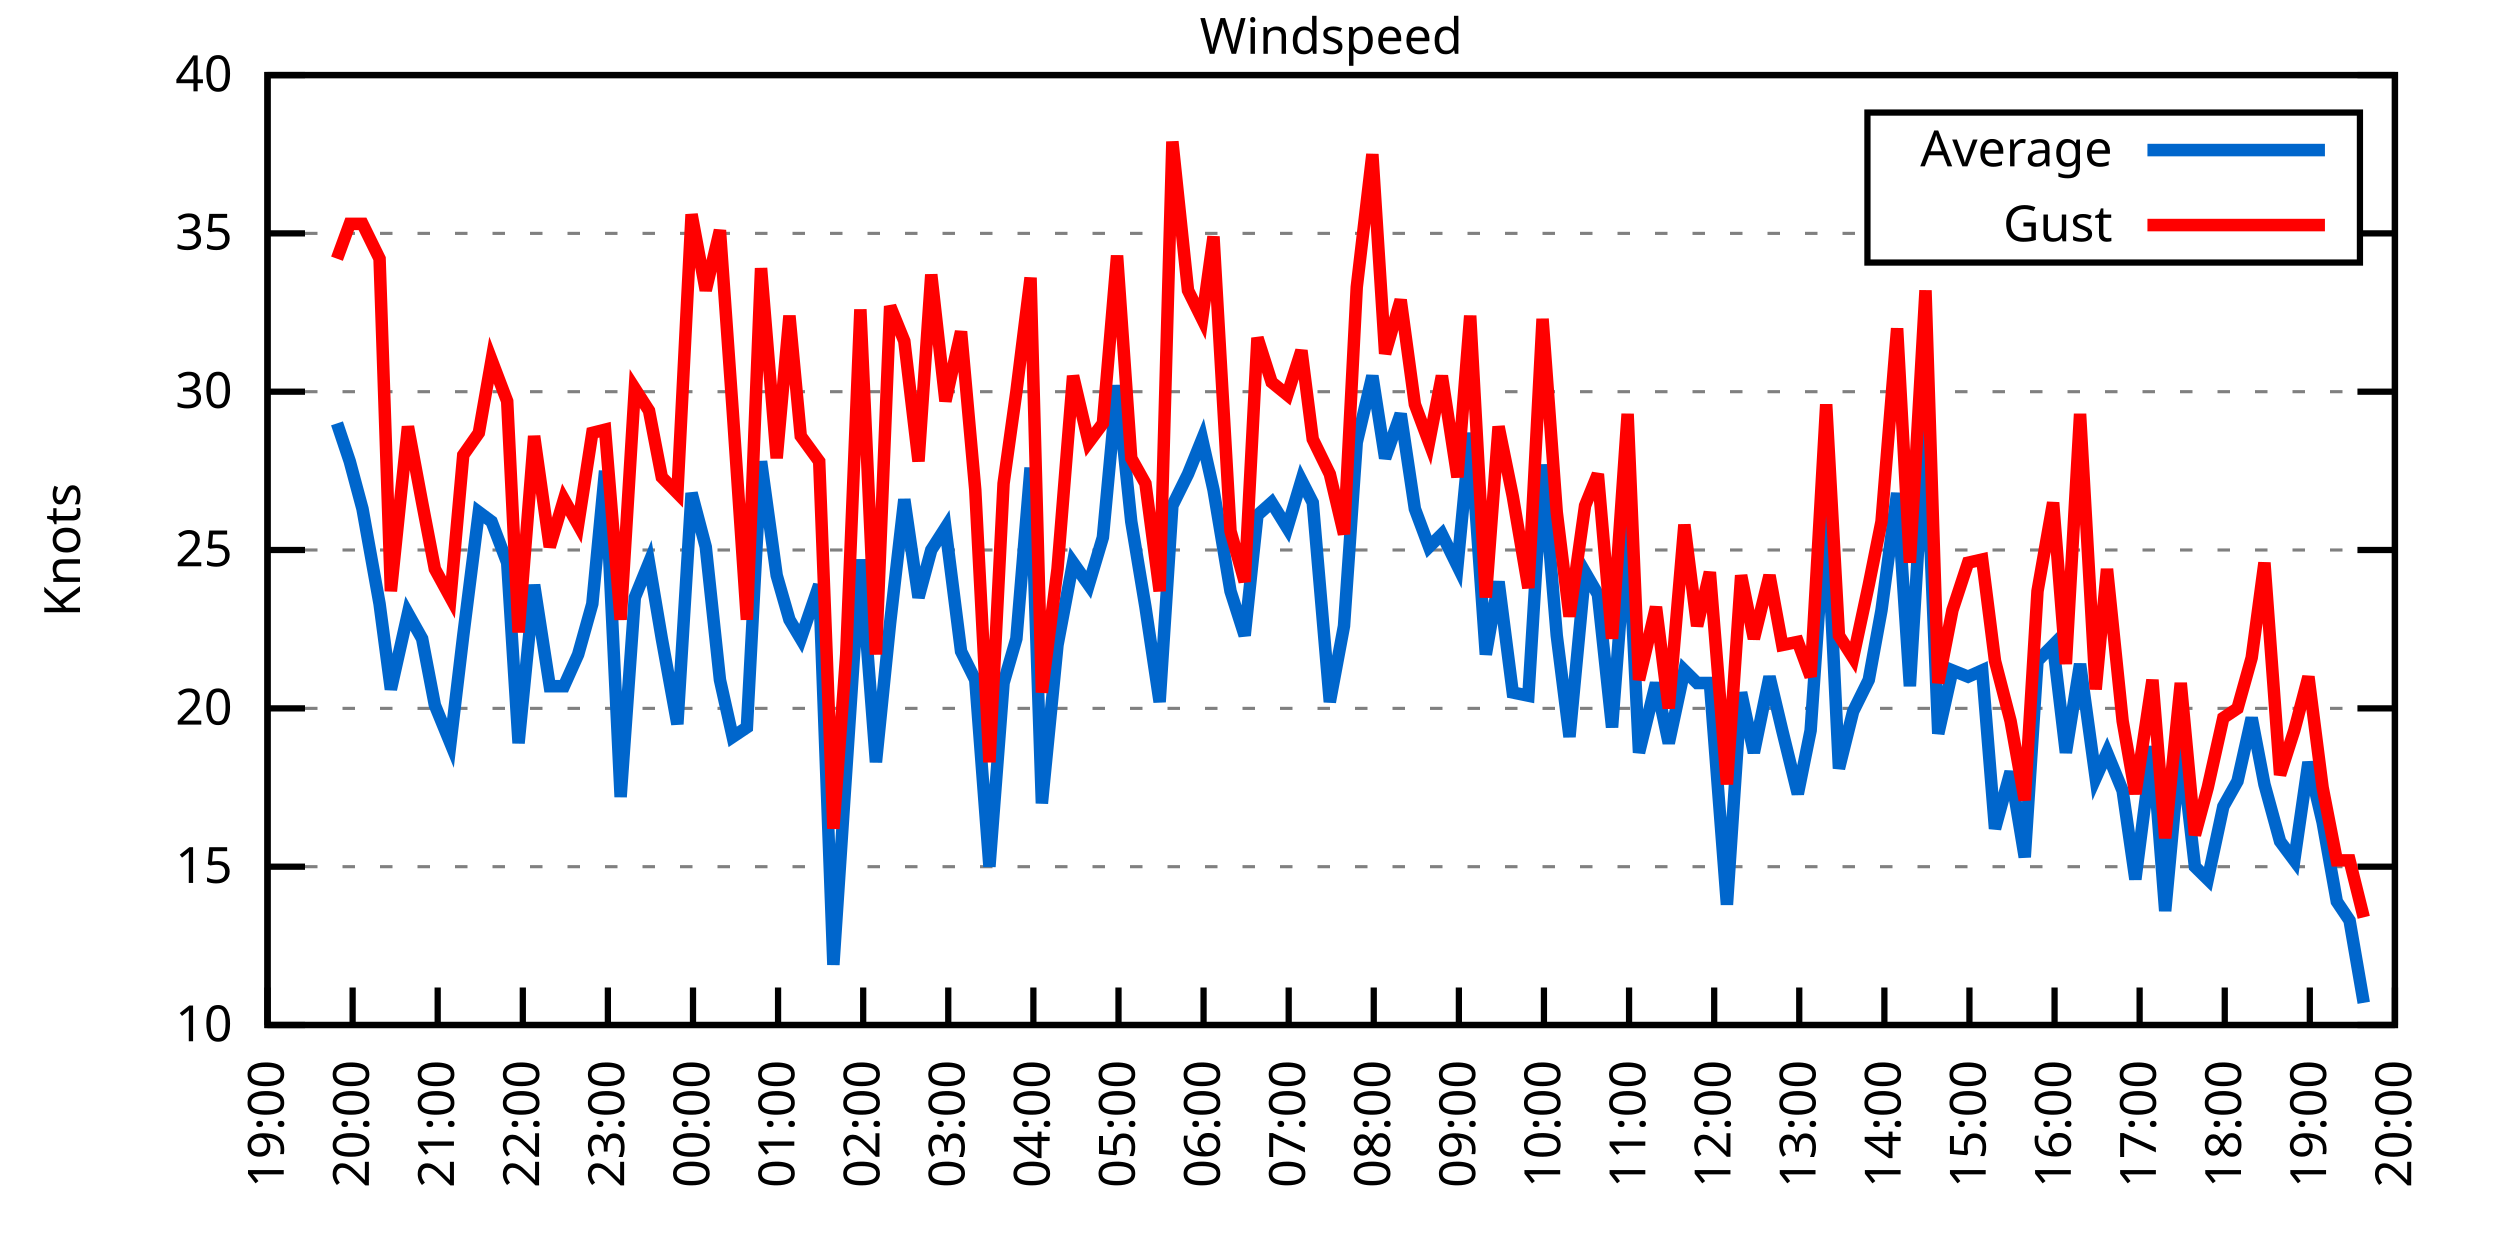
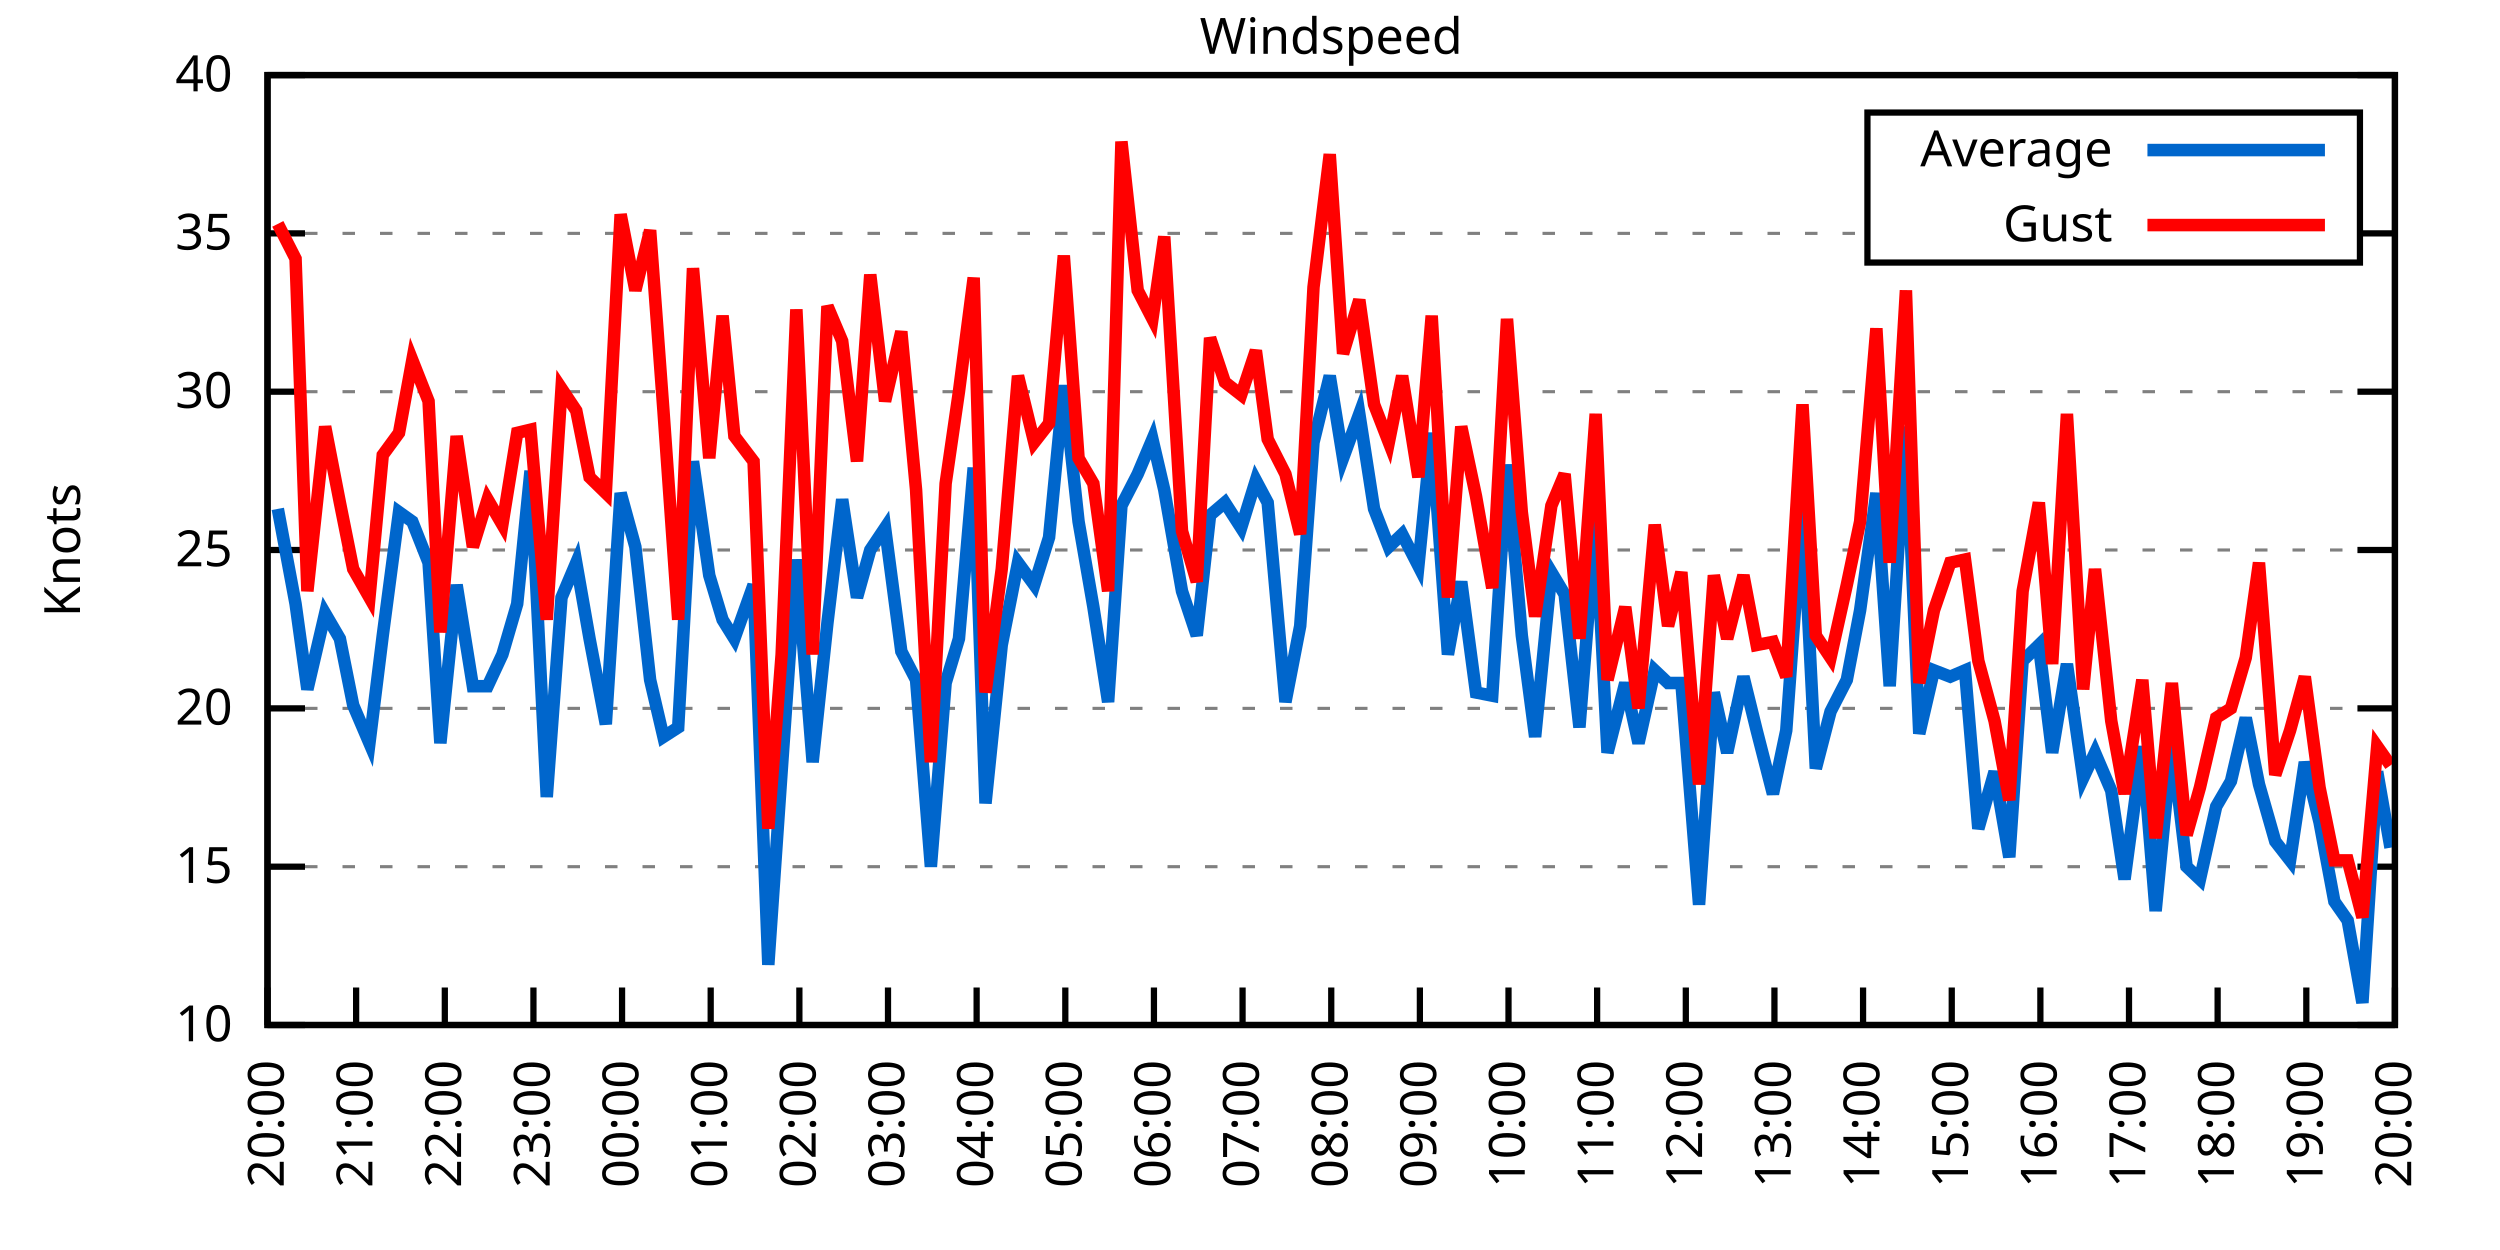
<svg xmlns="http://www.w3.org/2000/svg" xmlns:xlink="http://www.w3.org/1999/xlink" width="400" height="200" viewBox="0 0 400 200">
  <g id="gnuplot_canvas">
    <rect x="0" y="0" width="400" height="200" fill="none" />
    <defs>
      <circle id="gpDot" r="0.5" stroke-width="0.5" stroke="currentColor" />
      <path id="gpPt0" stroke-width="0.333" stroke="currentColor" d="M-1,0 h2 M0,-1 v2" />
      <path id="gpPt1" stroke-width="0.333" stroke="currentColor" d="M-1,-1 L1,1 M1,-1 L-1,1" />
      <path id="gpPt2" stroke-width="0.333" stroke="currentColor" d="M-1,0 L1,0 M0,-1 L0,1 M-1,-1 L1,1 M-1,1 L1,-1" />
      <rect id="gpPt3" stroke-width="0.333" stroke="currentColor" x="-1" y="-1" width="2" height="2" />
      <rect id="gpPt4" stroke-width="0.333" stroke="currentColor" fill="currentColor" x="-1" y="-1" width="2" height="2" />
      <circle id="gpPt5" stroke-width="0.333" stroke="currentColor" cx="0" cy="0" r="1" />
      <use xlink:href="#gpPt5" id="gpPt6" fill="currentColor" stroke="none" />
      <path id="gpPt7" stroke-width="0.333" stroke="currentColor" d="M0,-1.33 L-1.33,0.67 L1.33,0.67 z" />
      <use xlink:href="#gpPt7" id="gpPt8" fill="currentColor" stroke="none" />
      <use xlink:href="#gpPt7" id="gpPt9" stroke="currentColor" transform="rotate(180)" />
      <use xlink:href="#gpPt9" id="gpPt10" fill="currentColor" stroke="none" />
      <use xlink:href="#gpPt3" id="gpPt11" stroke="currentColor" transform="rotate(45)" />
      <use xlink:href="#gpPt11" id="gpPt12" fill="currentColor" stroke="none" />
      <path id="gpPt13" stroke-width="0.333" stroke="currentColor" d="M0,1.330 L1.265,0.411 L0.782,-1.067 L-0.782,-1.076 L-1.265,0.411 z" />
      <use xlink:href="#gpPt13" id="gpPt14" fill="currentColor" stroke="none" />
      <filter id="textbox" filterUnits="objectBoundingBox" x="0" y="0" height="1" width="1">
        <feFlood flood-color="white" flood-opacity="1" result="bgnd" />
        <feComposite in="SourceGraphic" in2="bgnd" operator="atop" />
      </filter>
      <filter id="greybox" filterUnits="objectBoundingBox" x="0" y="0" height="1" width="1">
        <feFlood flood-color="lightgrey" flood-opacity="1" result="grey" />
        <feComposite in="SourceGraphic" in2="grey" operator="atop" />
      </filter>
    </defs>
    <g fill="none" color="white" stroke="currentColor" stroke-width="1.00" stroke-linecap="butt" stroke-linejoin="miter">
</g>
    <g fill="none" color="black" stroke="currentColor" stroke-width="1.00" stroke-linecap="butt" stroke-linejoin="miter">
      <g stroke="none" shape-rendering="crispEdges">
        <polygon fill="rgb(255, 255, 255)" points="42.80,164.00 383.18,164.00 383.18,12.02 42.80,12.02 " />
      </g>
    </g>
    <g fill="none" color="black" stroke="currentColor" stroke-width="1.00" stroke-linecap="butt" stroke-linejoin="miter">
</g>
    <g fill="none" color="black" stroke="black" stroke-width="0.50" stroke-linecap="butt" stroke-linejoin="miter">
</g>
    <g fill="none" color="gray" stroke="currentColor" stroke-width="0.50" stroke-linecap="butt" stroke-linejoin="miter">
      <path stroke="gray" stroke-dasharray="2,4" class="gridline" d="M42.80,164.00 L383.19,164.00  " />
    </g>
    <g fill="none" color="gray" stroke="gray" stroke-width="1.00" stroke-linecap="butt" stroke-linejoin="miter">
</g>
    <g fill="none" color="black" stroke="currentColor" stroke-width="1.00" stroke-linecap="butt" stroke-linejoin="miter">
      <path stroke="black" d="M42.80,164.00 L48.80,164.00 M383.19,164.00 L377.19,164.00  " />
      <g transform="translate(37.20,166.60)" stroke="none" fill="black" font-family="Sans" font-size="8.00" text-anchor="end">
        <text>
          <tspan font-family="Sans"> 10</tspan>
        </text>
      </g>
    </g>
    <g fill="none" color="black" stroke="currentColor" stroke-width="1.00" stroke-linecap="butt" stroke-linejoin="miter">
</g>
    <g fill="none" color="black" stroke="black" stroke-width="0.50" stroke-linecap="butt" stroke-linejoin="miter">
</g>
    <g fill="none" color="gray" stroke="currentColor" stroke-width="0.50" stroke-linecap="butt" stroke-linejoin="miter">
      <path stroke="gray" stroke-dasharray="2,4" class="gridline" d="M42.80,138.67 L383.19,138.67  " />
    </g>
    <g fill="none" color="gray" stroke="gray" stroke-width="1.00" stroke-linecap="butt" stroke-linejoin="miter">
</g>
    <g fill="none" color="black" stroke="currentColor" stroke-width="1.00" stroke-linecap="butt" stroke-linejoin="miter">
      <path stroke="black" d="M42.80,138.67 L48.80,138.67 M383.19,138.67 L377.19,138.67  " />
      <g transform="translate(37.20,141.27)" stroke="none" fill="black" font-family="Sans" font-size="8.00" text-anchor="end">
        <text>
          <tspan font-family="Sans"> 15</tspan>
        </text>
      </g>
    </g>
    <g fill="none" color="black" stroke="currentColor" stroke-width="1.00" stroke-linecap="butt" stroke-linejoin="miter">
</g>
    <g fill="none" color="black" stroke="black" stroke-width="0.50" stroke-linecap="butt" stroke-linejoin="miter">
</g>
    <g fill="none" color="gray" stroke="currentColor" stroke-width="0.50" stroke-linecap="butt" stroke-linejoin="miter">
      <path stroke="gray" stroke-dasharray="2,4" class="gridline" d="M42.80,113.34 L383.19,113.34  " />
    </g>
    <g fill="none" color="gray" stroke="gray" stroke-width="1.00" stroke-linecap="butt" stroke-linejoin="miter">
</g>
    <g fill="none" color="black" stroke="currentColor" stroke-width="1.00" stroke-linecap="butt" stroke-linejoin="miter">
      <path stroke="black" d="M42.80,113.34 L48.80,113.34 M383.19,113.34 L377.19,113.34  " />
      <g transform="translate(37.20,115.94)" stroke="none" fill="black" font-family="Sans" font-size="8.00" text-anchor="end">
        <text>
          <tspan font-family="Sans"> 20</tspan>
        </text>
      </g>
    </g>
    <g fill="none" color="black" stroke="currentColor" stroke-width="1.00" stroke-linecap="butt" stroke-linejoin="miter">
</g>
    <g fill="none" color="black" stroke="black" stroke-width="0.50" stroke-linecap="butt" stroke-linejoin="miter">
</g>
    <g fill="none" color="gray" stroke="currentColor" stroke-width="0.50" stroke-linecap="butt" stroke-linejoin="miter">
      <path stroke="gray" stroke-dasharray="2,4" class="gridline" d="M42.80,88.00 L383.19,88.00  " />
    </g>
    <g fill="none" color="gray" stroke="gray" stroke-width="1.00" stroke-linecap="butt" stroke-linejoin="miter">
</g>
    <g fill="none" color="black" stroke="currentColor" stroke-width="1.00" stroke-linecap="butt" stroke-linejoin="miter">
      <path stroke="black" d="M42.80,88.00 L48.80,88.00 M383.19,88.00 L377.19,88.00  " />
      <g transform="translate(37.20,90.60)" stroke="none" fill="black" font-family="Sans" font-size="8.00" text-anchor="end">
        <text>
          <tspan font-family="Sans"> 25</tspan>
        </text>
      </g>
    </g>
    <g fill="none" color="black" stroke="currentColor" stroke-width="1.00" stroke-linecap="butt" stroke-linejoin="miter">
</g>
    <g fill="none" color="black" stroke="black" stroke-width="0.50" stroke-linecap="butt" stroke-linejoin="miter">
</g>
    <g fill="none" color="gray" stroke="currentColor" stroke-width="0.50" stroke-linecap="butt" stroke-linejoin="miter">
      <path stroke="gray" stroke-dasharray="2,4" class="gridline" d="M42.80,62.67 L383.19,62.67  " />
    </g>
    <g fill="none" color="gray" stroke="gray" stroke-width="1.00" stroke-linecap="butt" stroke-linejoin="miter">
</g>
    <g fill="none" color="black" stroke="currentColor" stroke-width="1.00" stroke-linecap="butt" stroke-linejoin="miter">
      <path stroke="black" d="M42.80,62.67 L48.80,62.67 M383.19,62.67 L377.19,62.67  " />
      <g transform="translate(37.20,65.27)" stroke="none" fill="black" font-family="Sans" font-size="8.00" text-anchor="end">
        <text>
          <tspan font-family="Sans"> 30</tspan>
        </text>
      </g>
    </g>
    <g fill="none" color="black" stroke="currentColor" stroke-width="1.00" stroke-linecap="butt" stroke-linejoin="miter">
</g>
    <g fill="none" color="black" stroke="black" stroke-width="0.50" stroke-linecap="butt" stroke-linejoin="miter">
</g>
    <g fill="none" color="gray" stroke="currentColor" stroke-width="0.50" stroke-linecap="butt" stroke-linejoin="miter">
      <path stroke="gray" stroke-dasharray="2,4" class="gridline" d="M42.80,37.34 L298.79,37.34 M377.59,37.34 L383.19,37.34  " />
    </g>
    <g fill="none" color="gray" stroke="gray" stroke-width="1.00" stroke-linecap="butt" stroke-linejoin="miter">
</g>
    <g fill="none" color="black" stroke="currentColor" stroke-width="1.00" stroke-linecap="butt" stroke-linejoin="miter">
      <path stroke="black" d="M42.80,37.34 L48.80,37.34 M383.19,37.34 L377.19,37.34  " />
      <g transform="translate(37.20,39.94)" stroke="none" fill="black" font-family="Sans" font-size="8.00" text-anchor="end">
        <text>
          <tspan font-family="Sans"> 35</tspan>
        </text>
      </g>
    </g>
    <g fill="none" color="black" stroke="currentColor" stroke-width="1.00" stroke-linecap="butt" stroke-linejoin="miter">
</g>
    <g fill="none" color="black" stroke="black" stroke-width="0.50" stroke-linecap="butt" stroke-linejoin="miter">
</g>
    <g fill="none" color="gray" stroke="currentColor" stroke-width="0.50" stroke-linecap="butt" stroke-linejoin="miter">
      <path stroke="gray" stroke-dasharray="2,4" class="gridline" d="M42.80,12.01 L383.19,12.01  " />
    </g>
    <g fill="none" color="gray" stroke="gray" stroke-width="1.00" stroke-linecap="butt" stroke-linejoin="miter">
</g>
    <g fill="none" color="black" stroke="currentColor" stroke-width="1.00" stroke-linecap="butt" stroke-linejoin="miter">
      <path stroke="black" d="M42.80,12.01 L48.80,12.01 M383.19,12.01 L377.19,12.01  " />
      <g transform="translate(37.20,14.61)" stroke="none" fill="black" font-family="Sans" font-size="8.00" text-anchor="end">
        <text>
          <tspan font-family="Sans"> 40</tspan>
        </text>
      </g>
    </g>
    <g fill="none" color="black" stroke="currentColor" stroke-width="1.00" stroke-linecap="butt" stroke-linejoin="miter">
      <path stroke="black" d="M42.80,164.00 L42.80,158.00  " />
      <g transform="translate(45.40,169.60) rotate(270.00)" stroke="none" fill="black" font-family="Sans" font-size="8.00" text-anchor="end">
        <text>
-           <tspan font-family="Sans">19:00</tspan>
-         </text>
-       </g>
-     </g>
-     <g fill="none" color="black" stroke="currentColor" stroke-width="1.00" stroke-linecap="butt" stroke-linejoin="miter">
-       <path stroke="black" d="M56.42,164.00 L56.42,158.00  " />
-       <g transform="translate(59.02,169.60) rotate(270.00)" stroke="none" fill="black" font-family="Sans" font-size="8.00" text-anchor="end">
-         <text>
          <tspan font-family="Sans">20:00</tspan>
        </text>
      </g>
    </g>
    <g fill="none" color="black" stroke="currentColor" stroke-width="1.00" stroke-linecap="butt" stroke-linejoin="miter">
-       <path stroke="black" d="M70.03,164.00 L70.03,158.00  " />
-       <g transform="translate(72.63,169.60) rotate(270.00)" stroke="none" fill="black" font-family="Sans" font-size="8.00" text-anchor="end">
+       <path stroke="black" d="M56.98,164.00 L56.98,158.00  " />
+       <g transform="translate(59.58,169.60) rotate(270.00)" stroke="none" fill="black" font-family="Sans" font-size="8.00" text-anchor="end">
        <text>
          <tspan font-family="Sans">21:00</tspan>
        </text>
      </g>
    </g>
    <g fill="none" color="black" stroke="currentColor" stroke-width="1.00" stroke-linecap="butt" stroke-linejoin="miter">
-       <path stroke="black" d="M83.65,164.00 L83.65,158.00  " />
-       <g transform="translate(86.25,169.60) rotate(270.00)" stroke="none" fill="black" font-family="Sans" font-size="8.00" text-anchor="end">
+       <path stroke="black" d="M71.17,164.00 L71.17,158.00  " />
+       <g transform="translate(73.77,169.60) rotate(270.00)" stroke="none" fill="black" font-family="Sans" font-size="8.00" text-anchor="end">
        <text>
          <tspan font-family="Sans">22:00</tspan>
        </text>
      </g>
    </g>
    <g fill="none" color="black" stroke="currentColor" stroke-width="1.00" stroke-linecap="butt" stroke-linejoin="miter">
-       <path stroke="black" d="M97.26,164.00 L97.26,158.00  " />
-       <g transform="translate(99.86,169.60) rotate(270.00)" stroke="none" fill="black" font-family="Sans" font-size="8.00" text-anchor="end">
+       <path stroke="black" d="M85.35,164.00 L85.35,158.00  " />
+       <g transform="translate(87.95,169.60) rotate(270.00)" stroke="none" fill="black" font-family="Sans" font-size="8.00" text-anchor="end">
        <text>
          <tspan font-family="Sans">23:00</tspan>
        </text>
      </g>
    </g>
    <g fill="none" color="black" stroke="currentColor" stroke-width="1.00" stroke-linecap="butt" stroke-linejoin="miter">
-       <path stroke="black" d="M110.88,164.00 L110.88,158.00  " />
-       <g transform="translate(113.48,169.60) rotate(270.00)" stroke="none" fill="black" font-family="Sans" font-size="8.00" text-anchor="end">
+       <path stroke="black" d="M99.53,164.00 L99.53,158.00  " />
+       <g transform="translate(102.13,169.60) rotate(270.00)" stroke="none" fill="black" font-family="Sans" font-size="8.00" text-anchor="end">
        <text>
          <tspan font-family="Sans">00:00</tspan>
        </text>
      </g>
    </g>
    <g fill="none" color="black" stroke="currentColor" stroke-width="1.00" stroke-linecap="butt" stroke-linejoin="miter">
-       <path stroke="black" d="M124.49,164.00 L124.49,158.00  " />
-       <g transform="translate(127.09,169.60) rotate(270.00)" stroke="none" fill="black" font-family="Sans" font-size="8.00" text-anchor="end">
+       <path stroke="black" d="M113.71,164.00 L113.71,158.00  " />
+       <g transform="translate(116.31,169.60) rotate(270.00)" stroke="none" fill="black" font-family="Sans" font-size="8.00" text-anchor="end">
        <text>
          <tspan font-family="Sans">01:00</tspan>
        </text>
      </g>
    </g>
    <g fill="none" color="black" stroke="currentColor" stroke-width="1.00" stroke-linecap="butt" stroke-linejoin="miter">
-       <path stroke="black" d="M138.11,164.00 L138.11,158.00  " />
-       <g transform="translate(140.71,169.60) rotate(270.00)" stroke="none" fill="black" font-family="Sans" font-size="8.00" text-anchor="end">
+       <path stroke="black" d="M127.90,164.00 L127.90,158.00  " />
+       <g transform="translate(130.50,169.60) rotate(270.00)" stroke="none" fill="black" font-family="Sans" font-size="8.00" text-anchor="end">
        <text>
          <tspan font-family="Sans">02:00</tspan>
        </text>
      </g>
    </g>
    <g fill="none" color="black" stroke="currentColor" stroke-width="1.00" stroke-linecap="butt" stroke-linejoin="miter">
-       <path stroke="black" d="M151.72,164.00 L151.72,158.00  " />
-       <g transform="translate(154.32,169.60) rotate(270.00)" stroke="none" fill="black" font-family="Sans" font-size="8.00" text-anchor="end">
+       <path stroke="black" d="M142.08,164.00 L142.08,158.00  " />
+       <g transform="translate(144.68,169.60) rotate(270.00)" stroke="none" fill="black" font-family="Sans" font-size="8.00" text-anchor="end">
        <text>
          <tspan font-family="Sans">03:00</tspan>
        </text>
      </g>
    </g>
    <g fill="none" color="black" stroke="currentColor" stroke-width="1.00" stroke-linecap="butt" stroke-linejoin="miter">
-       <path stroke="black" d="M165.34,164.00 L165.34,158.00  " />
-       <g transform="translate(167.94,169.60) rotate(270.00)" stroke="none" fill="black" font-family="Sans" font-size="8.00" text-anchor="end">
+       <path stroke="black" d="M156.26,164.00 L156.26,158.00  " />
+       <g transform="translate(158.86,169.60) rotate(270.00)" stroke="none" fill="black" font-family="Sans" font-size="8.00" text-anchor="end">
        <text>
          <tspan font-family="Sans">04:00</tspan>
        </text>
      </g>
    </g>
    <g fill="none" color="black" stroke="currentColor" stroke-width="1.00" stroke-linecap="butt" stroke-linejoin="miter">
-       <path stroke="black" d="M178.96,164.00 L178.96,158.00  " />
-       <g transform="translate(181.56,169.60) rotate(270.00)" stroke="none" fill="black" font-family="Sans" font-size="8.00" text-anchor="end">
+       <path stroke="black" d="M170.45,164.00 L170.45,158.00  " />
+       <g transform="translate(173.05,169.60) rotate(270.00)" stroke="none" fill="black" font-family="Sans" font-size="8.00" text-anchor="end">
        <text>
          <tspan font-family="Sans">05:00</tspan>
        </text>
      </g>
    </g>
    <g fill="none" color="black" stroke="currentColor" stroke-width="1.00" stroke-linecap="butt" stroke-linejoin="miter">
-       <path stroke="black" d="M192.57,164.00 L192.57,158.00  " />
-       <g transform="translate(195.17,169.60) rotate(270.00)" stroke="none" fill="black" font-family="Sans" font-size="8.00" text-anchor="end">
+       <path stroke="black" d="M184.63,164.00 L184.63,158.00  " />
+       <g transform="translate(187.23,169.60) rotate(270.00)" stroke="none" fill="black" font-family="Sans" font-size="8.00" text-anchor="end">
        <text>
          <tspan font-family="Sans">06:00</tspan>
        </text>
      </g>
    </g>
    <g fill="none" color="black" stroke="currentColor" stroke-width="1.00" stroke-linecap="butt" stroke-linejoin="miter">
-       <path stroke="black" d="M206.19,164.00 L206.19,158.00  " />
-       <g transform="translate(208.79,169.60) rotate(270.00)" stroke="none" fill="black" font-family="Sans" font-size="8.00" text-anchor="end">
+       <path stroke="black" d="M198.81,164.00 L198.81,158.00  " />
+       <g transform="translate(201.41,169.60) rotate(270.00)" stroke="none" fill="black" font-family="Sans" font-size="8.00" text-anchor="end">
        <text>
          <tspan font-family="Sans">07:00</tspan>
        </text>
      </g>
    </g>
    <g fill="none" color="black" stroke="currentColor" stroke-width="1.00" stroke-linecap="butt" stroke-linejoin="miter">
-       <path stroke="black" d="M219.80,164.00 L219.80,158.00  " />
-       <g transform="translate(222.40,169.60) rotate(270.00)" stroke="none" fill="black" font-family="Sans" font-size="8.00" text-anchor="end">
+       <path stroke="black" d="M213.00,164.00 L213.00,158.00  " />
+       <g transform="translate(215.60,169.60) rotate(270.00)" stroke="none" fill="black" font-family="Sans" font-size="8.00" text-anchor="end">
        <text>
          <tspan font-family="Sans">08:00</tspan>
        </text>
      </g>
    </g>
    <g fill="none" color="black" stroke="currentColor" stroke-width="1.00" stroke-linecap="butt" stroke-linejoin="miter">
-       <path stroke="black" d="M233.42,164.00 L233.42,158.00  " />
-       <g transform="translate(236.02,169.60) rotate(270.00)" stroke="none" fill="black" font-family="Sans" font-size="8.00" text-anchor="end">
+       <path stroke="black" d="M227.18,164.00 L227.18,158.00  " />
+       <g transform="translate(229.78,169.60) rotate(270.00)" stroke="none" fill="black" font-family="Sans" font-size="8.00" text-anchor="end">
        <text>
          <tspan font-family="Sans">09:00</tspan>
        </text>
      </g>
    </g>
    <g fill="none" color="black" stroke="currentColor" stroke-width="1.00" stroke-linecap="butt" stroke-linejoin="miter">
-       <path stroke="black" d="M247.03,164.00 L247.03,158.00  " />
-       <g transform="translate(249.63,169.60) rotate(270.00)" stroke="none" fill="black" font-family="Sans" font-size="8.00" text-anchor="end">
+       <path stroke="black" d="M241.36,164.00 L241.36,158.00  " />
+       <g transform="translate(243.96,169.60) rotate(270.00)" stroke="none" fill="black" font-family="Sans" font-size="8.00" text-anchor="end">
        <text>
          <tspan font-family="Sans">10:00</tspan>
        </text>
      </g>
    </g>
    <g fill="none" color="black" stroke="currentColor" stroke-width="1.00" stroke-linecap="butt" stroke-linejoin="miter">
-       <path stroke="black" d="M260.65,164.00 L260.65,158.00  " />
-       <g transform="translate(263.25,169.60) rotate(270.00)" stroke="none" fill="black" font-family="Sans" font-size="8.00" text-anchor="end">
+       <path stroke="black" d="M255.54,164.00 L255.54,158.00  " />
+       <g transform="translate(258.14,169.60) rotate(270.00)" stroke="none" fill="black" font-family="Sans" font-size="8.00" text-anchor="end">
        <text>
          <tspan font-family="Sans">11:00</tspan>
        </text>
      </g>
    </g>
    <g fill="none" color="black" stroke="currentColor" stroke-width="1.00" stroke-linecap="butt" stroke-linejoin="miter">
-       <path stroke="black" d="M274.27,164.00 L274.27,158.00  " />
-       <g transform="translate(276.87,169.60) rotate(270.00)" stroke="none" fill="black" font-family="Sans" font-size="8.00" text-anchor="end">
+       <path stroke="black" d="M269.73,164.00 L269.73,158.00  " />
+       <g transform="translate(272.33,169.60) rotate(270.00)" stroke="none" fill="black" font-family="Sans" font-size="8.00" text-anchor="end">
        <text>
          <tspan font-family="Sans">12:00</tspan>
        </text>
      </g>
    </g>
    <g fill="none" color="black" stroke="currentColor" stroke-width="1.00" stroke-linecap="butt" stroke-linejoin="miter">
-       <path stroke="black" d="M287.88,164.00 L287.88,158.00  " />
-       <g transform="translate(290.48,169.60) rotate(270.00)" stroke="none" fill="black" font-family="Sans" font-size="8.00" text-anchor="end">
+       <path stroke="black" d="M283.91,164.00 L283.91,158.00  " />
+       <g transform="translate(286.51,169.60) rotate(270.00)" stroke="none" fill="black" font-family="Sans" font-size="8.00" text-anchor="end">
        <text>
          <tspan font-family="Sans">13:00</tspan>
        </text>
      </g>
    </g>
    <g fill="none" color="black" stroke="currentColor" stroke-width="1.00" stroke-linecap="butt" stroke-linejoin="miter">
-       <path stroke="black" d="M301.50,164.00 L301.50,158.00  " />
-       <g transform="translate(304.10,169.60) rotate(270.00)" stroke="none" fill="black" font-family="Sans" font-size="8.00" text-anchor="end">
+       <path stroke="black" d="M298.09,164.00 L298.09,158.00  " />
+       <g transform="translate(300.69,169.60) rotate(270.00)" stroke="none" fill="black" font-family="Sans" font-size="8.00" text-anchor="end">
        <text>
          <tspan font-family="Sans">14:00</tspan>
        </text>
      </g>
    </g>
    <g fill="none" color="black" stroke="currentColor" stroke-width="1.00" stroke-linecap="butt" stroke-linejoin="miter">
-       <path stroke="black" d="M315.11,164.00 L315.11,158.00  " />
-       <g transform="translate(317.71,169.60) rotate(270.00)" stroke="none" fill="black" font-family="Sans" font-size="8.00" text-anchor="end">
+       <path stroke="black" d="M312.28,164.00 L312.28,158.00  " />
+       <g transform="translate(314.88,169.60) rotate(270.00)" stroke="none" fill="black" font-family="Sans" font-size="8.00" text-anchor="end">
        <text>
          <tspan font-family="Sans">15:00</tspan>
        </text>
      </g>
    </g>
    <g fill="none" color="black" stroke="currentColor" stroke-width="1.00" stroke-linecap="butt" stroke-linejoin="miter">
-       <path stroke="black" d="M328.73,164.00 L328.73,158.00  " />
-       <g transform="translate(331.33,169.60) rotate(270.00)" stroke="none" fill="black" font-family="Sans" font-size="8.00" text-anchor="end">
+       <path stroke="black" d="M326.46,164.00 L326.46,158.00  " />
+       <g transform="translate(329.06,169.60) rotate(270.00)" stroke="none" fill="black" font-family="Sans" font-size="8.00" text-anchor="end">
        <text>
          <tspan font-family="Sans">16:00</tspan>
        </text>
      </g>
    </g>
    <g fill="none" color="black" stroke="currentColor" stroke-width="1.00" stroke-linecap="butt" stroke-linejoin="miter">
-       <path stroke="black" d="M342.34,164.00 L342.34,158.00  " />
-       <g transform="translate(344.94,169.60) rotate(270.00)" stroke="none" fill="black" font-family="Sans" font-size="8.00" text-anchor="end">
+       <path stroke="black" d="M340.64,164.00 L340.64,158.00  " />
+       <g transform="translate(343.24,169.60) rotate(270.00)" stroke="none" fill="black" font-family="Sans" font-size="8.00" text-anchor="end">
        <text>
          <tspan font-family="Sans">17:00</tspan>
        </text>
      </g>
    </g>
    <g fill="none" color="black" stroke="currentColor" stroke-width="1.00" stroke-linecap="butt" stroke-linejoin="miter">
-       <path stroke="black" d="M355.96,164.00 L355.96,158.00  " />
-       <g transform="translate(358.56,169.60) rotate(270.00)" stroke="none" fill="black" font-family="Sans" font-size="8.00" text-anchor="end">
+       <path stroke="black" d="M354.82,164.00 L354.82,158.00  " />
+       <g transform="translate(357.42,169.60) rotate(270.00)" stroke="none" fill="black" font-family="Sans" font-size="8.00" text-anchor="end">
        <text>
          <tspan font-family="Sans">18:00</tspan>
        </text>
      </g>
    </g>
    <g fill="none" color="black" stroke="currentColor" stroke-width="1.00" stroke-linecap="butt" stroke-linejoin="miter">
-       <path stroke="black" d="M369.57,164.00 L369.57,158.00  " />
-       <g transform="translate(372.17,169.60) rotate(270.00)" stroke="none" fill="black" font-family="Sans" font-size="8.00" text-anchor="end">
+       <path stroke="black" d="M369.01,164.00 L369.01,158.00  " />
+       <g transform="translate(371.61,169.60) rotate(270.00)" stroke="none" fill="black" font-family="Sans" font-size="8.00" text-anchor="end">
        <text>
          <tspan font-family="Sans">19:00</tspan>
        </text>
      </g>
    </g>
    <g fill="none" color="black" stroke="currentColor" stroke-width="1.00" stroke-linecap="butt" stroke-linejoin="miter">
      <path stroke="black" d="M383.19,164.00 L383.19,158.00  " />
      <g transform="translate(385.79,169.60) rotate(270.00)" stroke="none" fill="black" font-family="Sans" font-size="8.00" text-anchor="end">
        <text>
          <tspan font-family="Sans">20:00</tspan>
        </text>
      </g>
    </g>
    <g fill="none" color="black" stroke="currentColor" stroke-width="1.00" stroke-linecap="butt" stroke-linejoin="miter">
</g>
    <g fill="none" color="black" stroke="currentColor" stroke-width="1.00" stroke-linecap="butt" stroke-linejoin="miter">
      <path stroke="black" d="M42.80,12.01 L42.80,164.00 L383.19,164.00 L383.19,12.01 L42.80,12.01 Z  " />
    </g>
    <g fill="none" color="black" stroke="currentColor" stroke-width="1.00" stroke-linecap="butt" stroke-linejoin="miter">
</g>
    <g fill="none" color="black" stroke="currentColor" stroke-width="1.00" stroke-linecap="butt" stroke-linejoin="miter">
      <path stroke="black" d="M298.79,42.01 L298.79,18.01 L377.59,18.01 L377.59,42.01 L298.79,42.01 Z  " />
    </g>
    <g id="Windspeed_plot_1">
      <g fill="none" color="white" stroke="black" stroke-width="2.00" stroke-linecap="butt" stroke-linejoin="miter">
</g>
      <g fill="none" color="black" stroke="currentColor" stroke-width="2.00" stroke-linecap="butt" stroke-linejoin="miter">
        <g transform="translate(337.99,26.61)" stroke="none" fill="black" font-family="Sans" font-size="8.00" text-anchor="end">
          <text>
            <tspan font-family="Sans">Average</tspan>
          </text>
        </g>
      </g>
      <g fill="none" color="black" stroke="currentColor" stroke-width="2.00" stroke-linecap="butt" stroke-linejoin="miter">
-         <path stroke="rgb(  0, 102, 204)" d="M343.59,24.01 L371.99,24.01 M53.92,67.74 L55.96,73.82 L58.00,81.42 L60.73,96.62 L62.54,110.30 L65.27,98.14   L67.54,102.19 L69.58,112.83 L72.07,118.91 L74.12,101.68 L76.61,81.93 L78.65,83.45 L81.15,90.03 L82.97,118.91   L85.46,93.58 L87.96,109.79 L90.23,109.79 L92.50,104.72 L94.77,96.62 L96.81,75.34 L99.30,127.52 L101.57,95.60   L103.84,90.03 L105.89,102.19 L108.38,115.87 L110.65,78.89 L112.92,87.50 L115.19,108.78 L117.23,117.90 L119.50,116.38   L121.77,73.82 L124.27,92.06 L126.31,99.15 L128.12,102.19 L131.07,93.58 L133.34,154.37 L135.39,123.47 L137.66,89.52   L140.15,121.95 L142.42,99.66 L144.69,79.90 L146.96,95.60 L149.00,88.00 L151.27,84.46 L153.77,104.22 L156.04,108.78   L158.31,138.67 L160.57,109.28 L162.62,102.19 L164.89,74.83 L166.70,128.54 L169.20,103.20 L171.69,90.03 L174.19,93.58   L176.46,85.98 L178.73,61.66 L181.00,83.45 L183.27,97.12 L185.54,112.32 L187.58,80.91 L190.08,75.85 L192.34,70.27   L194.16,78.38 L196.88,94.59 L199.15,101.68 L201.19,82.43 L203.46,80.41 L205.96,84.46 L208.23,76.86 L210.04,80.41   L212.77,112.32 L215.04,100.16 L217.08,70.78 L219.58,60.14 L221.62,73.31 L224.11,66.22 L226.38,81.42 L228.65,87.50   L230.70,85.47 L233.19,90.54 L235.23,69.26 L237.73,104.72 L239.77,93.07 L242.04,110.80 L244.54,111.31 L246.81,74.33   L249.08,101.68 L251.12,117.90 L253.61,91.55 L255.66,95.10 L257.93,116.38 L260.42,83.45 L262.24,120.43 L264.96,109.28   L267.00,118.91 L269.50,107.26 L271.54,109.28 L273.58,109.28 L276.31,144.75 L278.58,110.80 L280.62,120.43 L283.12,108.27   L285.16,116.88 L287.65,127.02 L289.70,116.88 L292.19,80.91 L294.23,122.96 L296.50,113.84 L299.00,108.78 L301.04,97.63   L303.54,78.89 L305.58,109.79 L308.08,68.25 L310.12,117.39 L312.39,107.26 L314.89,108.27 L317.15,107.26 L319.20,132.59   L321.69,123.47 L323.96,137.15 L326.00,105.74 L328.50,103.20 L330.54,120.43 L332.81,106.24 L335.31,124.48 L337.12,120.43   L339.62,126.51 L341.66,140.69 L344.39,119.42 L346.43,145.76 L348.92,118.91 L351.19,138.67 L353.24,140.69 L355.73,129.04   L358.00,124.99 L360.27,114.86 L362.31,125.50 L364.81,134.62 L367.08,137.66 L369.35,121.95 L371.62,131.58 L373.89,144.24   L375.93,147.28 L378.20,160.45  " />
+         <path stroke="rgb(  0, 102, 204)" d="M343.59,24.01 L371.99,24.01 M44.45,81.42 L47.29,96.62 L49.18,110.30 L52.02,98.14 L54.38,102.19 L56.51,112.83   L59.11,118.91 L61.24,101.68 L63.84,81.93 L65.97,83.45 L68.57,90.03 L70.46,118.91 L73.06,93.58 L75.66,109.79   L78.02,109.79 L80.38,104.72 L82.75,96.62 L84.88,75.34 L87.48,127.52 L89.84,95.60 L92.20,90.03 L94.33,102.19   L96.93,115.87 L99.30,78.89 L101.66,87.50 L104.02,108.78 L106.15,117.90 L108.51,116.38 L110.88,73.82 L113.48,92.06   L115.61,99.15 L117.50,102.19 L120.57,93.58 L122.93,154.37 L125.06,123.47 L127.42,89.52 L130.02,121.95 L132.39,99.66   L134.75,79.90 L137.12,95.60 L139.24,88.00 L141.61,84.46 L144.21,104.22 L146.57,108.78 L148.94,138.67 L151.30,109.28   L153.43,102.19 L155.79,74.83 L157.68,128.54 L160.28,103.20 L162.88,90.03 L165.48,93.58 L167.85,85.98 L170.21,61.66   L172.57,83.45 L174.94,97.12 L177.30,112.32 L179.43,80.91 L182.03,75.85 L184.39,70.27 L186.28,78.38 L189.12,94.59   L191.48,101.68 L193.61,82.43 L195.98,80.41 L198.58,84.46 L200.94,76.86 L202.83,80.41 L205.67,112.32 L208.03,100.16   L210.16,70.78 L212.76,60.14 L214.89,73.31 L217.49,66.22 L219.85,81.42 L222.21,87.50 L224.34,85.47 L226.94,90.54   L229.07,69.26 L231.67,104.72 L233.80,93.07 L236.16,110.80 L238.76,111.31 L241.12,74.33 L243.49,101.68 L245.62,117.90   L248.22,91.55 L250.34,95.10 L252.71,116.38 L255.31,83.45 L257.20,120.43 L260.04,109.28 L262.16,118.91 L264.76,107.26   L266.89,109.28 L269.02,109.28 L271.85,144.75 L274.22,110.80 L276.35,120.43 L278.95,108.27 L281.07,116.88 L283.67,127.02   L285.80,116.88 L288.40,80.91 L290.53,122.96 L292.89,113.84 L295.49,108.78 L297.62,97.63 L300.22,78.89 L302.35,109.79   L304.95,68.25 L307.08,117.39 L309.44,107.26 L312.04,108.27 L314.40,107.26 L316.53,132.59 L319.13,123.47 L321.49,137.15   L323.62,105.74 L326.22,103.20 L328.35,120.43 L330.71,106.24 L333.31,124.48 L335.20,120.43 L337.80,126.51 L339.93,140.69   L342.77,119.42 L344.90,145.76 L347.50,118.91 L349.86,138.67 L351.99,140.69 L354.59,129.04 L356.95,124.99 L359.32,114.86   L361.44,125.50 L364.04,134.62 L366.41,137.66 L368.77,121.95 L371.13,131.58 L373.50,144.24 L375.63,147.28 L377.99,160.45   L380.35,123.47 L382.48,135.63  " />
      </g>
    </g>
    <g id="Windspeed_plot_2">
      <g fill="none" color="black" stroke="currentColor" stroke-width="2.00" stroke-linecap="butt" stroke-linejoin="miter">
        <g transform="translate(337.99,38.61)" stroke="none" fill="black" font-family="Sans" font-size="8.00" text-anchor="end">
          <text>
            <tspan font-family="Sans">Gust</tspan>
          </text>
        </g>
      </g>
      <g fill="none" color="black" stroke="currentColor" stroke-width="2.00" stroke-linecap="butt" stroke-linejoin="miter">
-         <path stroke="rgb(255,   0,   0)" d="M343.59,36.01 L371.99,36.01 M53.92,41.39 L55.96,35.82 L58.00,35.82 L60.73,41.39 L62.54,94.59 L65.27,68.25   L67.54,80.41 L69.58,91.04 L72.07,95.60 L74.12,72.81 L76.61,69.26 L78.65,57.61 L81.15,64.19 L82.97,101.18   L85.46,69.77 L87.96,87.50 L90.23,79.90 L92.50,83.95 L94.77,69.26 L96.81,68.75 L99.30,99.15 L101.57,62.17   L103.84,65.71 L105.89,76.35 L108.38,78.89 L110.65,34.30 L112.92,46.46 L115.19,36.84 L117.23,65.71 L119.50,99.15   L121.77,42.91 L124.27,73.31 L126.31,50.51 L128.12,69.77 L131.07,73.82 L133.34,132.59 L135.39,104.72 L137.66,49.50   L140.15,104.72 L142.42,48.99 L144.69,54.57 L146.96,73.82 L149.00,43.93 L151.27,64.19 L153.77,53.05 L156.04,78.38   L158.31,121.95 L160.57,77.37 L162.62,62.67 L164.89,44.43 L166.70,110.80 L169.20,91.04 L171.69,60.14 L174.19,70.78   L176.46,67.74 L178.73,40.89 L181.00,73.31 L183.27,77.37 L185.54,94.59 L187.58,22.65 L190.08,46.46 L192.34,51.02   L194.16,37.85 L196.88,84.97 L199.15,93.07 L201.19,54.06 L203.46,61.15 L205.96,63.18 L208.23,56.09 L210.04,70.27   L212.77,75.85 L215.04,85.47 L217.08,45.95 L219.58,24.68 L221.62,56.59 L224.11,47.98 L226.38,64.70 L228.65,70.78   L230.70,60.14 L233.19,76.35 L235.23,50.51 L237.73,95.60 L239.77,68.25 L242.04,79.39 L244.54,94.08 L246.81,51.02   L249.08,81.93 L251.12,98.64 L253.61,80.91 L255.66,75.85 L257.93,102.19 L260.42,66.22 L262.24,108.78 L264.96,97.12   L267.00,113.34 L269.50,83.95 L271.54,100.16 L273.58,91.55 L276.31,125.50 L278.58,92.06 L280.62,102.19 L283.12,92.06   L285.16,103.20 L287.65,102.70 L289.70,108.27 L292.19,64.70 L294.23,101.68 L296.50,105.23 L299.00,93.58 L301.04,83.45   L303.54,52.54 L305.58,90.03 L308.08,46.46 L310.12,109.28 L312.39,97.63 L314.89,90.03 L317.15,89.52 L319.20,105.74   L321.69,115.36 L323.96,128.03 L326.00,94.59 L328.50,80.41 L330.54,106.24 L332.81,66.22 L335.31,110.30 L337.12,91.04   L339.62,115.36 L341.66,127.02 L344.39,108.78 L346.43,134.11 L348.92,109.28 L351.19,133.60 L353.24,126.00 L355.73,114.86   L358.00,113.34 L360.27,105.23 L362.31,90.03 L364.81,123.98 L367.08,116.88 L369.35,108.27 L371.62,126.00 L373.89,137.66   L375.93,137.66 L378.20,146.77  " />
+         <path stroke="rgb(255,   0,   0)" d="M343.59,36.01 L371.99,36.01 M44.45,35.82 L47.29,41.39 L49.18,94.59 L52.02,68.25 L54.38,80.41 L56.51,91.04   L59.11,95.60 L61.24,72.81 L63.84,69.26 L65.97,57.61 L68.57,64.19 L70.46,101.18 L73.06,69.77 L75.66,87.50   L78.02,79.90 L80.38,83.95 L82.75,69.26 L84.88,68.75 L87.48,99.15 L89.84,62.17 L92.20,65.71 L94.33,76.35   L96.93,78.89 L99.30,34.30 L101.66,46.46 L104.02,36.84 L106.15,65.71 L108.51,99.15 L110.88,42.91 L113.48,73.31   L115.61,50.51 L117.50,69.77 L120.57,73.82 L122.93,132.59 L125.06,104.72 L127.42,49.50 L130.02,104.72 L132.39,48.99   L134.75,54.57 L137.12,73.82 L139.24,43.93 L141.61,64.19 L144.21,53.05 L146.57,78.38 L148.94,121.95 L151.30,77.37   L153.43,62.67 L155.79,44.43 L157.68,110.80 L160.28,91.04 L162.88,60.14 L165.48,70.78 L167.85,67.74 L170.21,40.89   L172.57,73.31 L174.94,77.37 L177.30,94.59 L179.43,22.65 L182.03,46.46 L184.39,51.02 L186.28,37.85 L189.12,84.97   L191.48,93.07 L193.61,54.06 L195.98,61.15 L198.58,63.18 L200.94,56.09 L202.83,70.27 L205.67,75.85 L208.03,85.47   L210.16,45.95 L212.76,24.68 L214.89,56.59 L217.49,47.98 L219.85,64.70 L222.21,70.78 L224.34,60.14 L226.94,76.35   L229.07,50.51 L231.67,95.60 L233.80,68.25 L236.16,79.39 L238.76,94.08 L241.12,51.02 L243.49,81.93 L245.62,98.64   L248.22,80.91 L250.34,75.85 L252.71,102.19 L255.31,66.22 L257.20,108.78 L260.04,97.12 L262.16,113.34 L264.76,83.95   L266.89,100.16 L269.02,91.55 L271.85,125.50 L274.22,92.06 L276.35,102.19 L278.95,92.06 L281.07,103.20 L283.67,102.70   L285.80,108.27 L288.40,64.70 L290.53,101.68 L292.89,105.23 L295.49,93.58 L297.62,83.45 L300.22,52.54 L302.35,90.03   L304.95,46.46 L307.08,109.28 L309.44,97.63 L312.04,90.03 L314.40,89.52 L316.53,105.74 L319.13,115.36 L321.49,128.03   L323.62,94.59 L326.22,80.41 L328.35,106.24 L330.71,66.22 L333.31,110.30 L335.20,91.04 L337.80,115.36 L339.93,127.02   L342.77,108.78 L344.90,134.11 L347.50,109.28 L349.86,133.60 L351.99,126.00 L354.59,114.86 L356.95,113.34 L359.32,105.23   L361.44,90.03 L364.04,123.98 L366.41,116.88 L368.77,108.27 L371.13,126.00 L373.50,137.66 L375.63,137.66 L377.99,146.77   L380.35,119.42 L382.48,122.46  " />
      </g>
    </g>
    <g fill="none" color="black" stroke="currentColor" stroke-width="2.00" stroke-linecap="butt" stroke-linejoin="miter">
</g>
    <g fill="none" color="black" stroke="black" stroke-width="1.00" stroke-linecap="butt" stroke-linejoin="miter">
</g>
    <g fill="none" color="black" stroke="currentColor" stroke-width="1.00" stroke-linecap="butt" stroke-linejoin="miter">
      <path stroke="black" d="M42.80,12.01 L42.80,164.00 L383.19,164.00 L383.19,12.01 L42.80,12.01 Z  " />
      <g transform="translate(12.80,88.01) rotate(270.00)" stroke="none" fill="black" font-family="Sans" font-size="8.00" text-anchor="middle">
        <text>
          <tspan font-family="Sans">Knots</tspan>
        </text>
      </g>
    </g>
    <g fill="none" color="black" stroke="currentColor" stroke-width="1.00" stroke-linecap="butt" stroke-linejoin="miter">
</g>
    <g fill="none" color="black" stroke="currentColor" stroke-width="1.00" stroke-linecap="butt" stroke-linejoin="miter">
      <g transform="translate(212.99,8.61)" stroke="none" fill="black" font-family="Sans" font-size="8.00" text-anchor="middle">
        <text>
          <tspan font-family="Sans">Windspeed</tspan>
        </text>
      </g>
    </g>
    <g fill="none" color="black" stroke="currentColor" stroke-width="1.00" stroke-linecap="butt" stroke-linejoin="miter">
</g>
  </g>
</svg>
